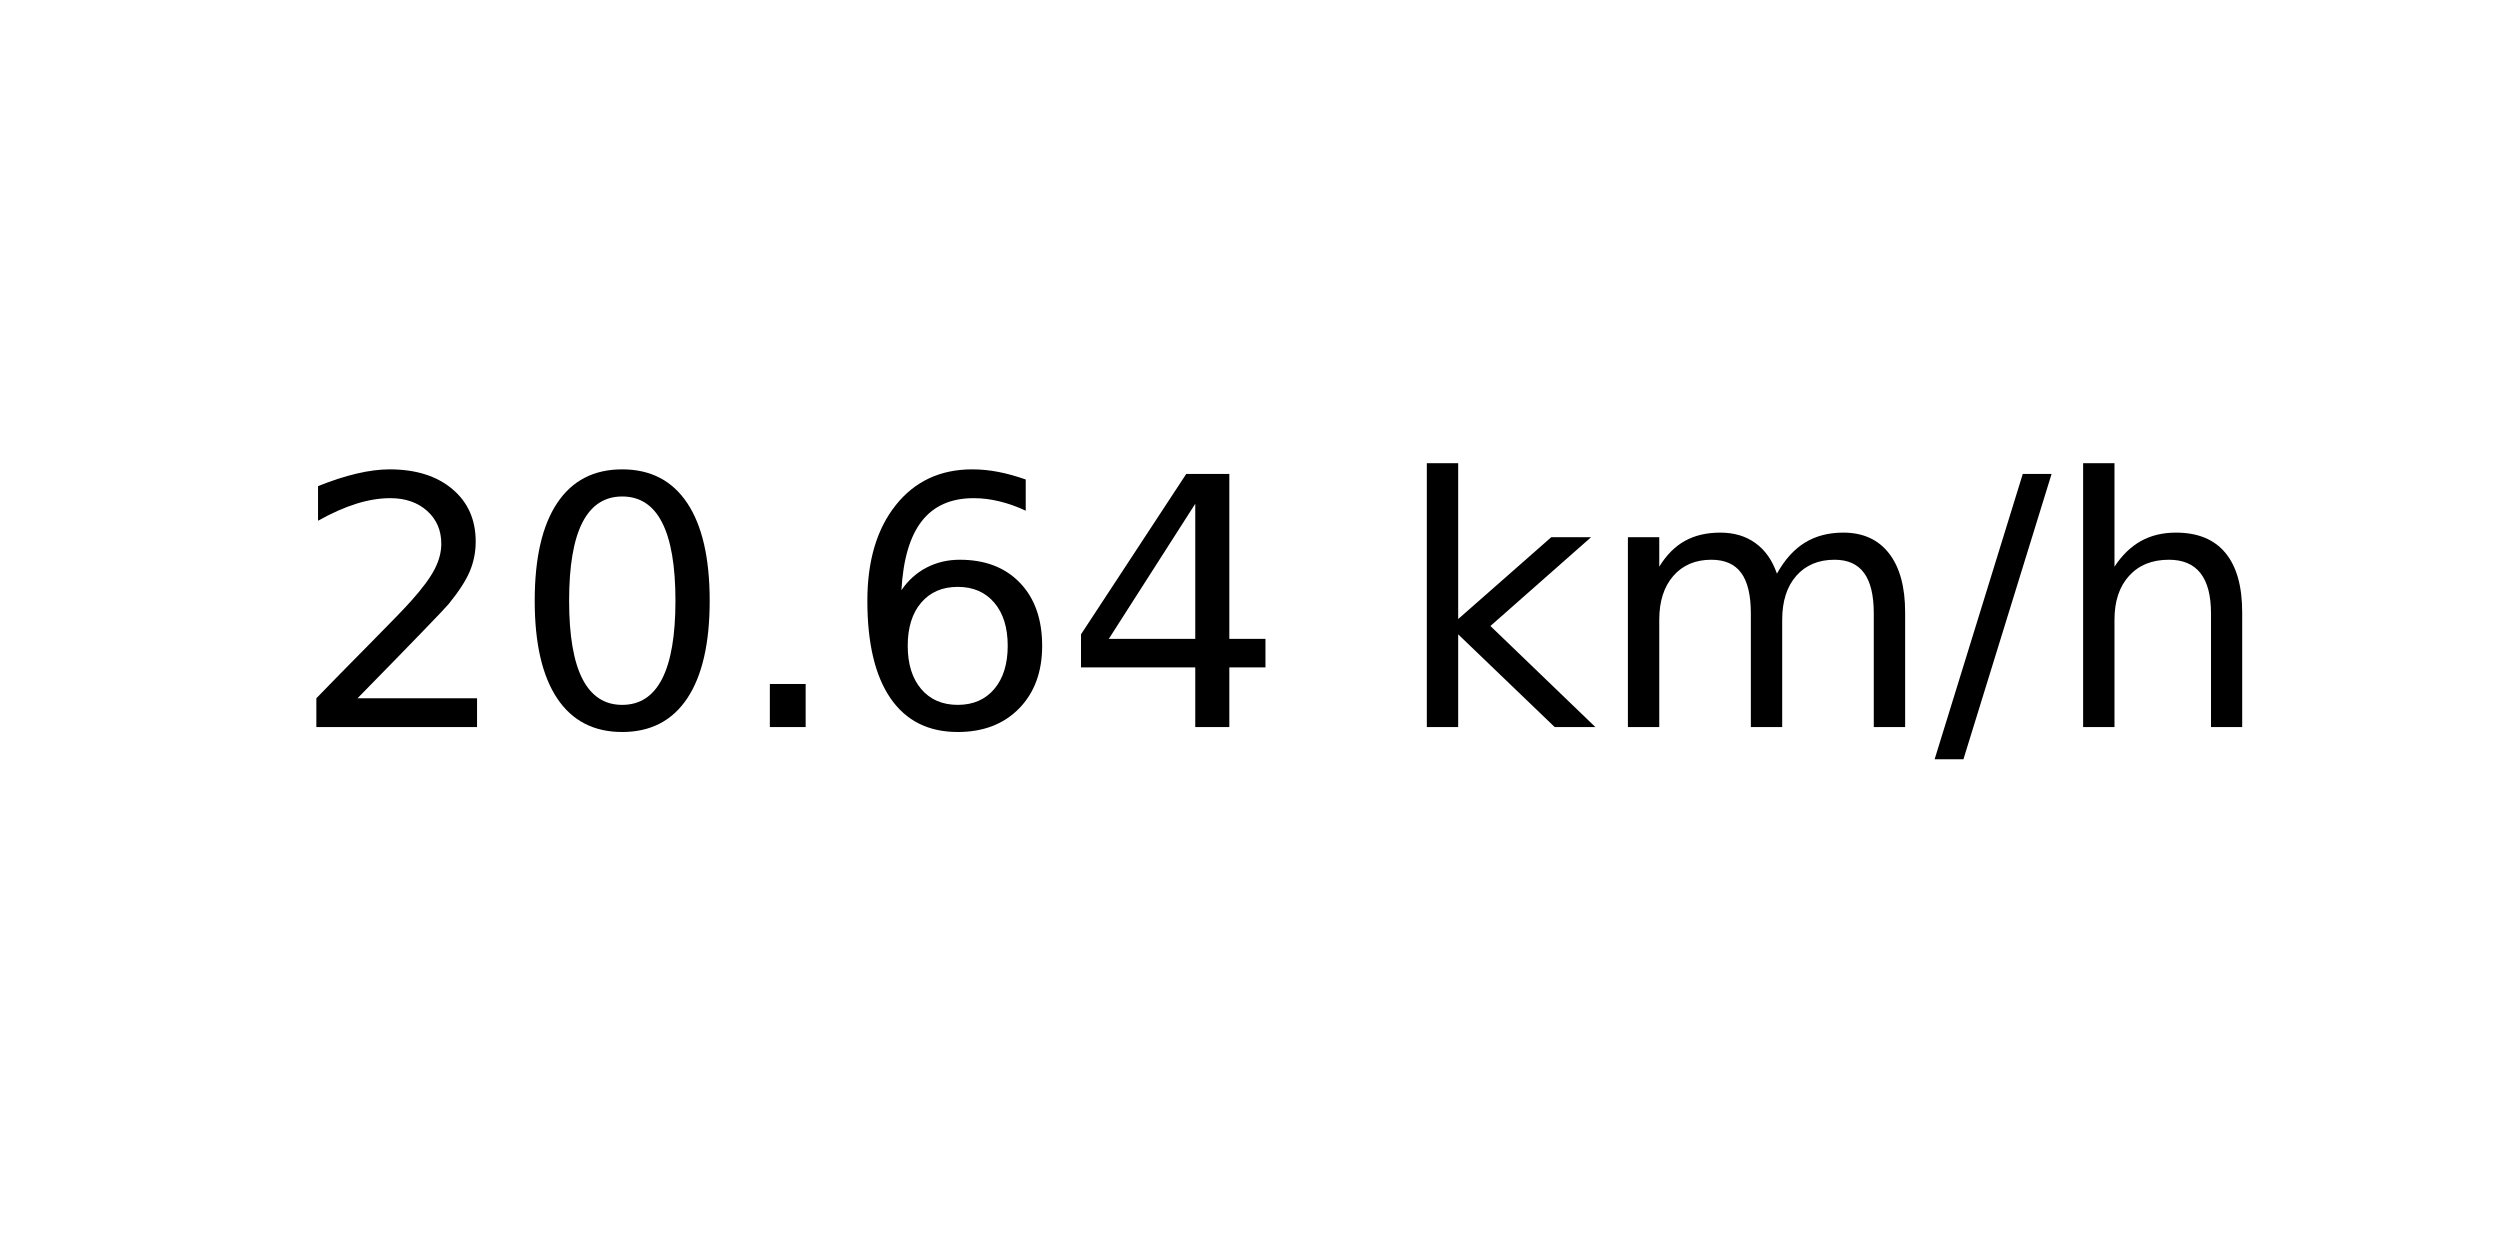
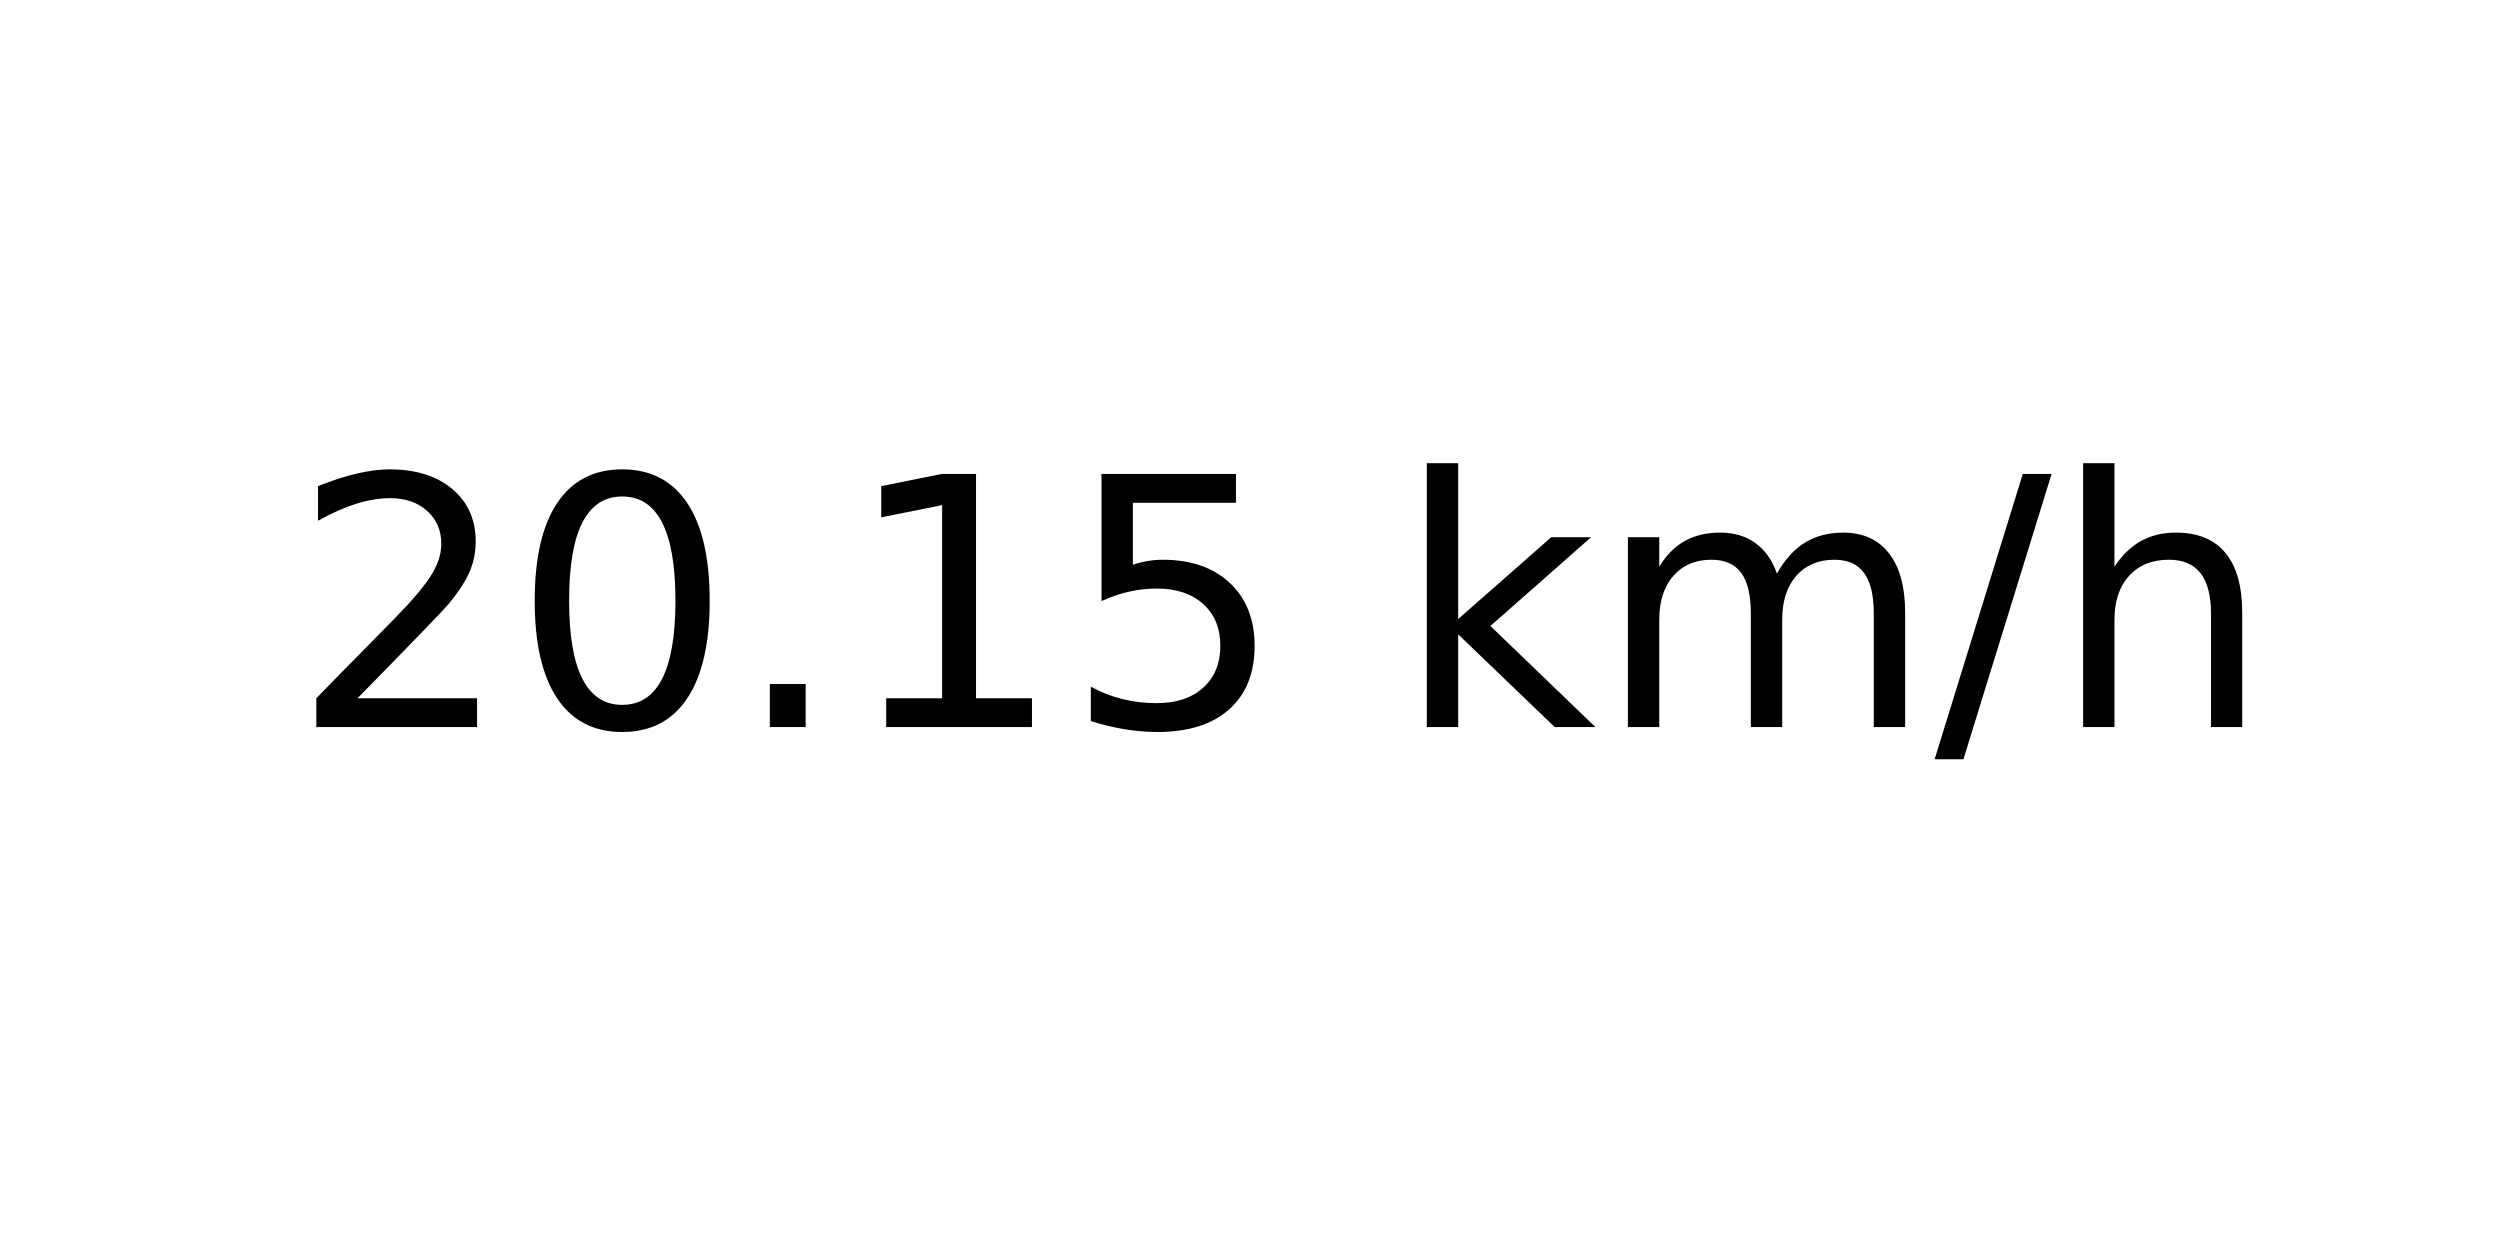
<svg xmlns="http://www.w3.org/2000/svg" xmlns:xlink="http://www.w3.org/1999/xlink" width="72pt" height="36pt" viewBox="0 0 72 36" version="1.1">
  <defs>
    <style type="text/css">*{stroke-linejoin: round; stroke-linecap: butt}</style>
  </defs>
  <g id="figure_1">
    <g id="axes_1">
      <g id="text_1">
        <g transform="translate(8.378125 20.93937) scale(0.1 -0.1)">
          <defs>
            <path id="DejaVuSans-32" d="M 1228 531  L 3431 531  L 3431 0  L 469 0  L 469 531  Q 828 903 1448 1529  Q 2069 2156 2228 2338  Q 2531 2678 2651 2914  Q 2772 3150 2772 3378  Q 2772 3750 2511 3984  Q 2250 4219 1831 4219  Q 1534 4219 1204 4116  Q 875 4013 500 3803  L 500 4441  Q 881 4594 1212 4672  Q 1544 4750 1819 4750  Q 2544 4750 2975 4387  Q 3406 4025 3406 3419  Q 3406 3131 3298 2873  Q 3191 2616 2906 2266  Q 2828 2175 2409 1742  Q 1991 1309 1228 531  z " transform="scale(0.015625)" />
            <path id="DejaVuSans-30" d="M 2034 4250  Q 1547 4250 1301 3770  Q 1056 3291 1056 2328  Q 1056 1369 1301 889  Q 1547 409 2034 409  Q 2525 409 2770 889  Q 3016 1369 3016 2328  Q 3016 3291 2770 3770  Q 2525 4250 2034 4250  z M 2034 4750  Q 2819 4750 3233 4129  Q 3647 3509 3647 2328  Q 3647 1150 3233 529  Q 2819 -91 2034 -91  Q 1250 -91 836 529  Q 422 1150 422 2328  Q 422 3509 836 4129  Q 1250 4750 2034 4750  z " transform="scale(0.015625)" />
            <path id="DejaVuSans-2e" d="M 684 794  L 1344 794  L 1344 0  L 684 0  L 684 794  z " transform="scale(0.015625)" />
-             <path id="DejaVuSans-36" d="M 2113 2584  Q 1688 2584 1439 2293  Q 1191 2003 1191 1497  Q 1191 994 1439 701  Q 1688 409 2113 409  Q 2538 409 2786 701  Q 3034 994 3034 1497  Q 3034 2003 2786 2293  Q 2538 2584 2113 2584  z M 3366 4563  L 3366 3988  Q 3128 4100 2886 4159  Q 2644 4219 2406 4219  Q 1781 4219 1451 3797  Q 1122 3375 1075 2522  Q 1259 2794 1537 2939  Q 1816 3084 2150 3084  Q 2853 3084 3261 2657  Q 3669 2231 3669 1497  Q 3669 778 3244 343  Q 2819 -91 2113 -91  Q 1303 -91 875 529  Q 447 1150 447 2328  Q 447 3434 972 4092  Q 1497 4750 2381 4750  Q 2619 4750 2861 4703  Q 3103 4656 3366 4563  z " transform="scale(0.015625)" />
-             <path id="DejaVuSans-34" d="M 2419 4116  L 825 1625  L 2419 1625  L 2419 4116  z M 2253 4666  L 3047 4666  L 3047 1625  L 3713 1625  L 3713 1100  L 3047 1100  L 3047 0  L 2419 0  L 2419 1100  L 313 1100  L 313 1709  L 2253 4666  z " transform="scale(0.015625)" />
+             <path id="DejaVuSans-31" d="M 794 531  L 1825 531  L 1825 4091  L 703 3866  L 703 4441  L 1819 4666  L 2450 4666  L 2450 531  L 3481 531  L 3481 0  L 794 0  L 794 531  z " transform="scale(0.015625)" />
+             <path id="DejaVuSans-35" d="M 691 4666  L 3169 4666  L 3169 4134  L 1269 4134  L 1269 2991  Q 1406 3038 1543 3061  Q 1681 3084 1819 3084  Q 2600 3084 3056 2656  Q 3513 2228 3513 1497  Q 3513 744 3044 326  Q 2575 -91 1722 -91  Q 1428 -91 1123 -41  Q 819 9 494 109  L 494 744  Q 775 591 1075 516  Q 1375 441 1709 441  Q 2250 441 2565 725  Q 2881 1009 2881 1497  Q 2881 1984 2565 2268  Q 2250 2553 1709 2553  Q 1456 2553 1204 2497  Q 953 2441 691 2322  L 691 4666  z " transform="scale(0.015625)" />
            <path id="DejaVuSans-20" transform="scale(0.015625)" />
            <path id="DejaVuSans-6b" d="M 581 4863  L 1159 4863  L 1159 1991  L 2875 3500  L 3609 3500  L 1753 1863  L 3688 0  L 2938 0  L 1159 1709  L 1159 0  L 581 0  L 581 4863  z " transform="scale(0.015625)" />
            <path id="DejaVuSans-6d" d="M 3328 2828  Q 3544 3216 3844 3400  Q 4144 3584 4550 3584  Q 5097 3584 5394 3201  Q 5691 2819 5691 2113  L 5691 0  L 5113 0  L 5113 2094  Q 5113 2597 4934 2840  Q 4756 3084 4391 3084  Q 3944 3084 3684 2787  Q 3425 2491 3425 1978  L 3425 0  L 2847 0  L 2847 2094  Q 2847 2600 2669 2842  Q 2491 3084 2119 3084  Q 1678 3084 1418 2786  Q 1159 2488 1159 1978  L 1159 0  L 581 0  L 581 3500  L 1159 3500  L 1159 2956  Q 1356 3278 1631 3431  Q 1906 3584 2284 3584  Q 2666 3584 2933 3390  Q 3200 3197 3328 2828  z " transform="scale(0.015625)" />
            <path id="DejaVuSans-2f" d="M 1625 4666  L 2156 4666  L 531 -594  L 0 -594  L 1625 4666  z " transform="scale(0.015625)" />
            <path id="DejaVuSans-68" d="M 3513 2113  L 3513 0  L 2938 0  L 2938 2094  Q 2938 2591 2744 2837  Q 2550 3084 2163 3084  Q 1697 3084 1428 2787  Q 1159 2491 1159 1978  L 1159 0  L 581 0  L 581 4863  L 1159 4863  L 1159 2956  Q 1366 3272 1645 3428  Q 1925 3584 2291 3584  Q 2894 3584 3203 3211  Q 3513 2838 3513 2113  z " transform="scale(0.015625)" />
          </defs>
          <use xlink:href="#DejaVuSans-32" />
          <use xlink:href="#DejaVuSans-30" x="63.623" />
          <use xlink:href="#DejaVuSans-2e" x="127.246" />
-           <use xlink:href="#DejaVuSans-36" x="159.033" />
-           <use xlink:href="#DejaVuSans-34" x="222.656" />
+           <use xlink:href="#DejaVuSans-31" x="159.033" />
+           <use xlink:href="#DejaVuSans-35" x="222.656" />
          <use xlink:href="#DejaVuSans-20" x="286.279" />
          <use xlink:href="#DejaVuSans-6b" x="318.066" />
          <use xlink:href="#DejaVuSans-6d" x="375.977" />
          <use xlink:href="#DejaVuSans-2f" x="473.389" />
          <use xlink:href="#DejaVuSans-68" x="507.08" />
        </g>
      </g>
    </g>
  </g>
</svg>
